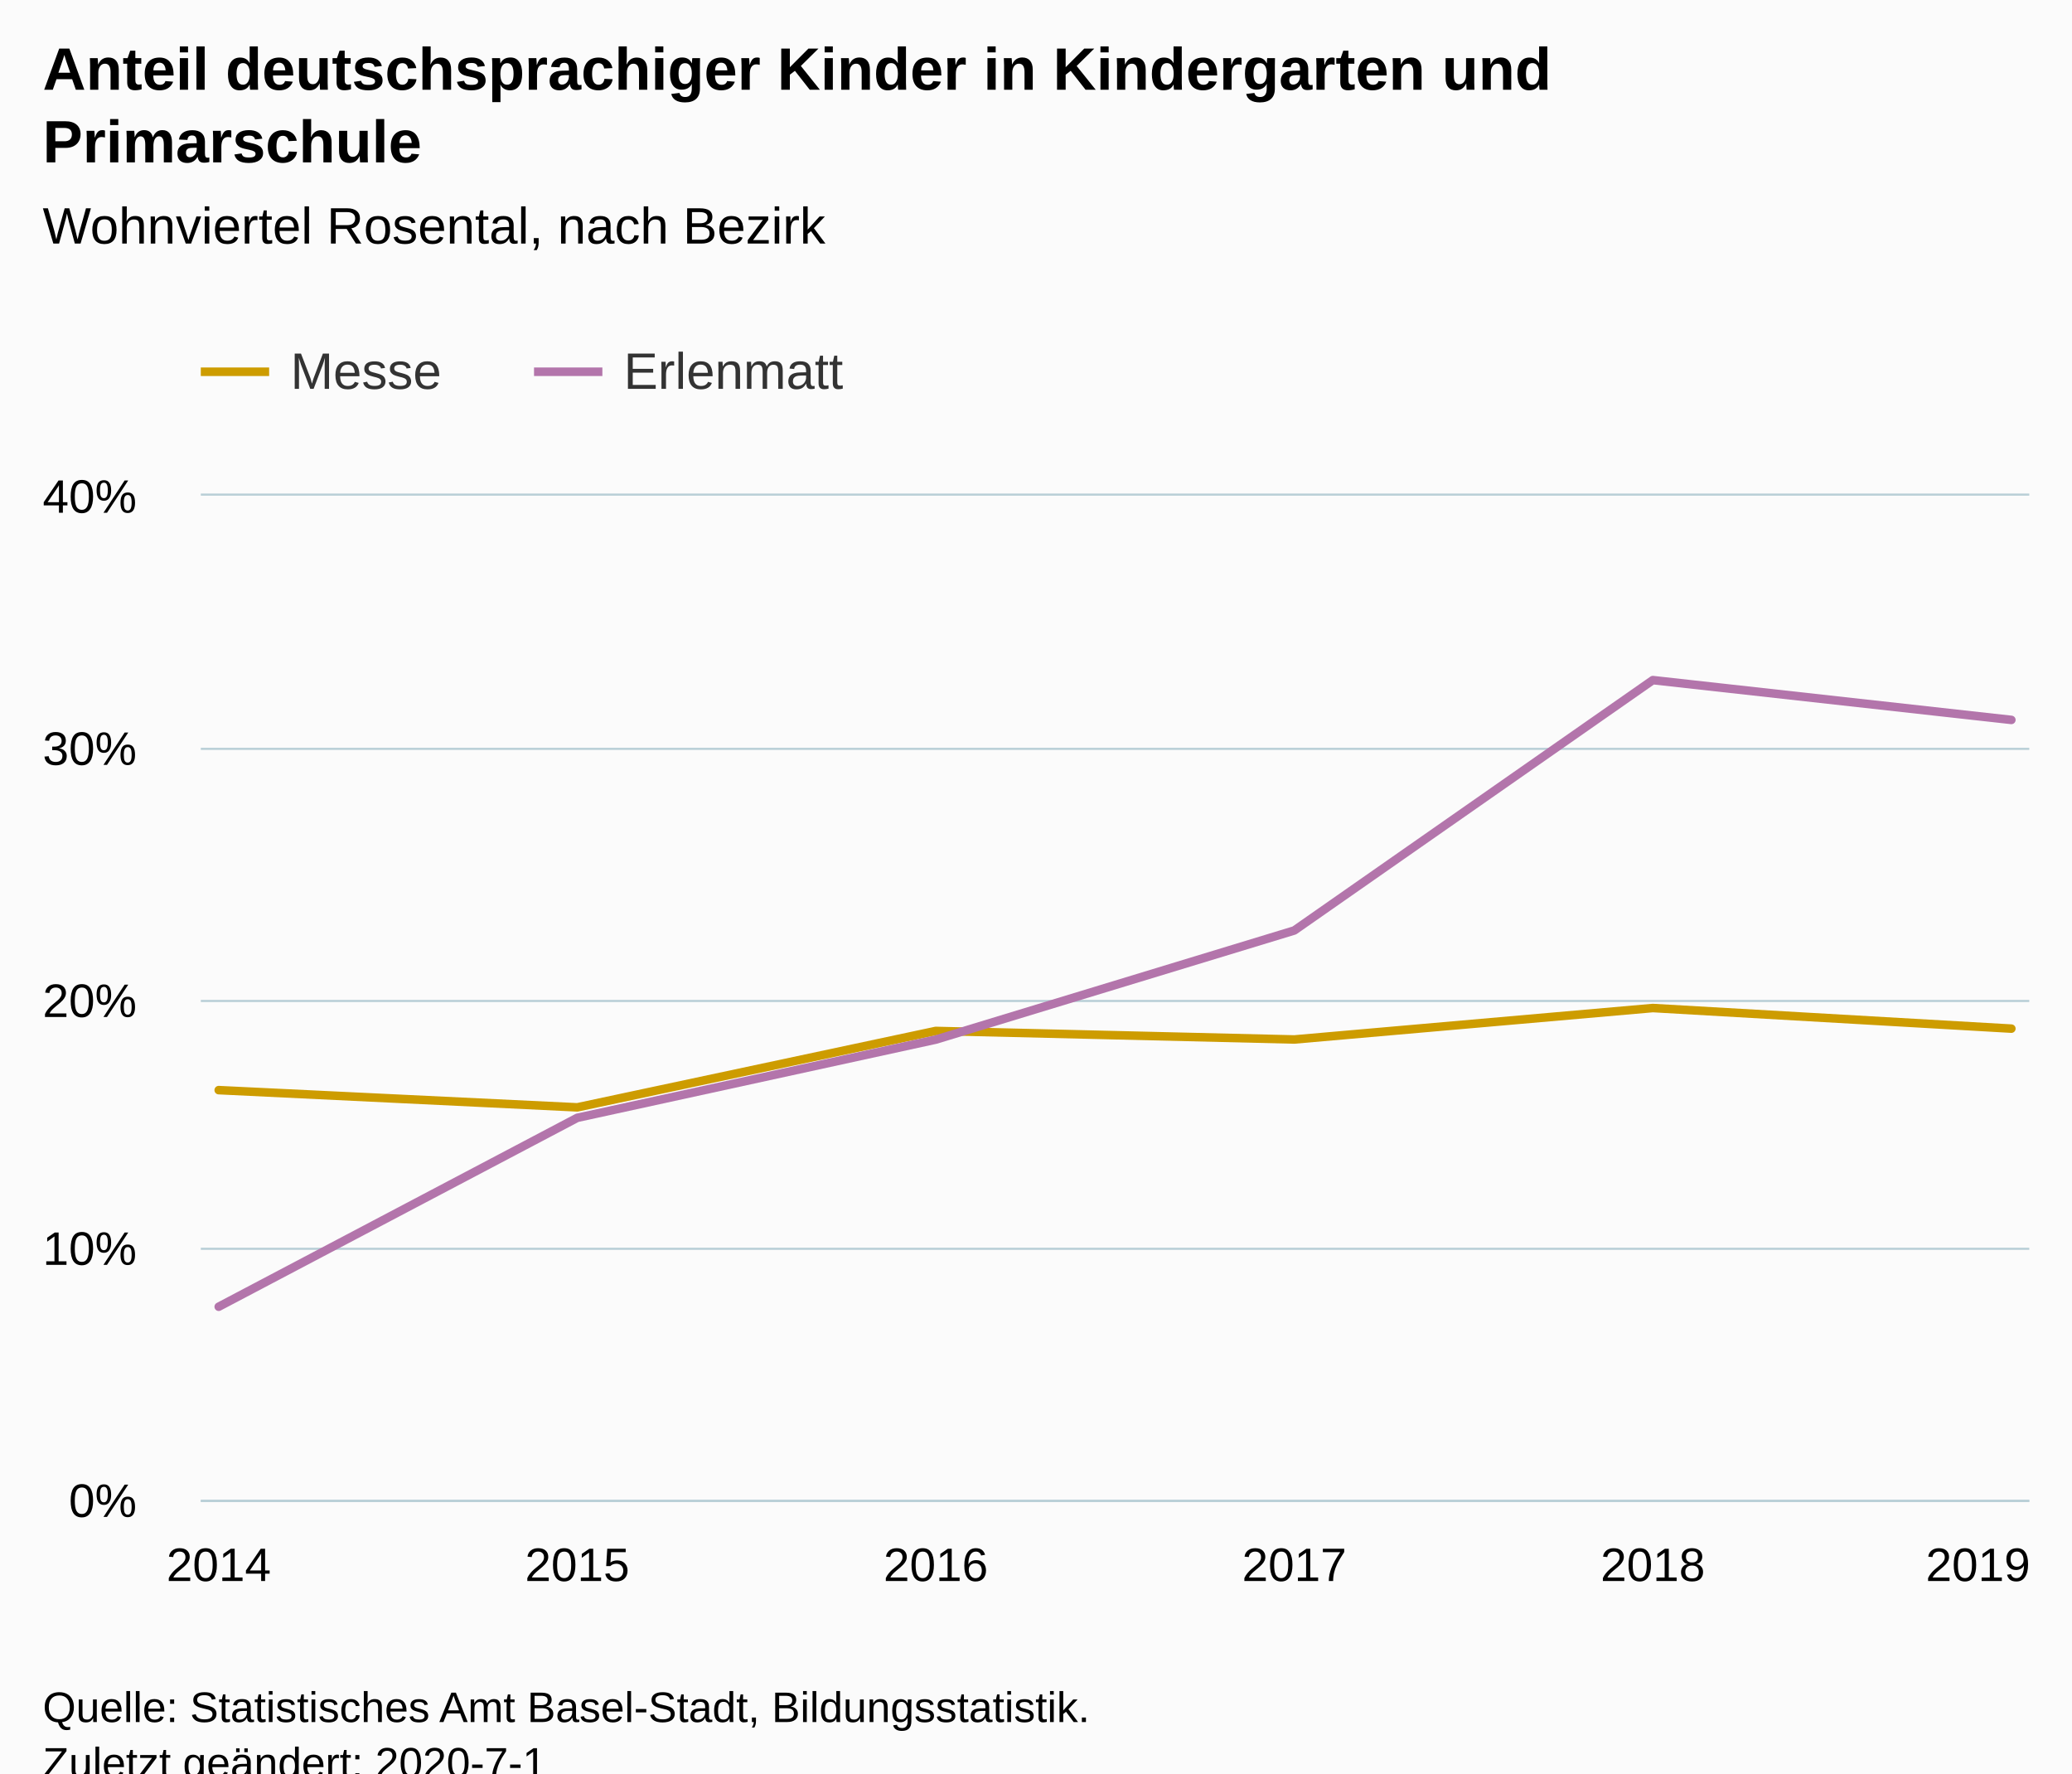
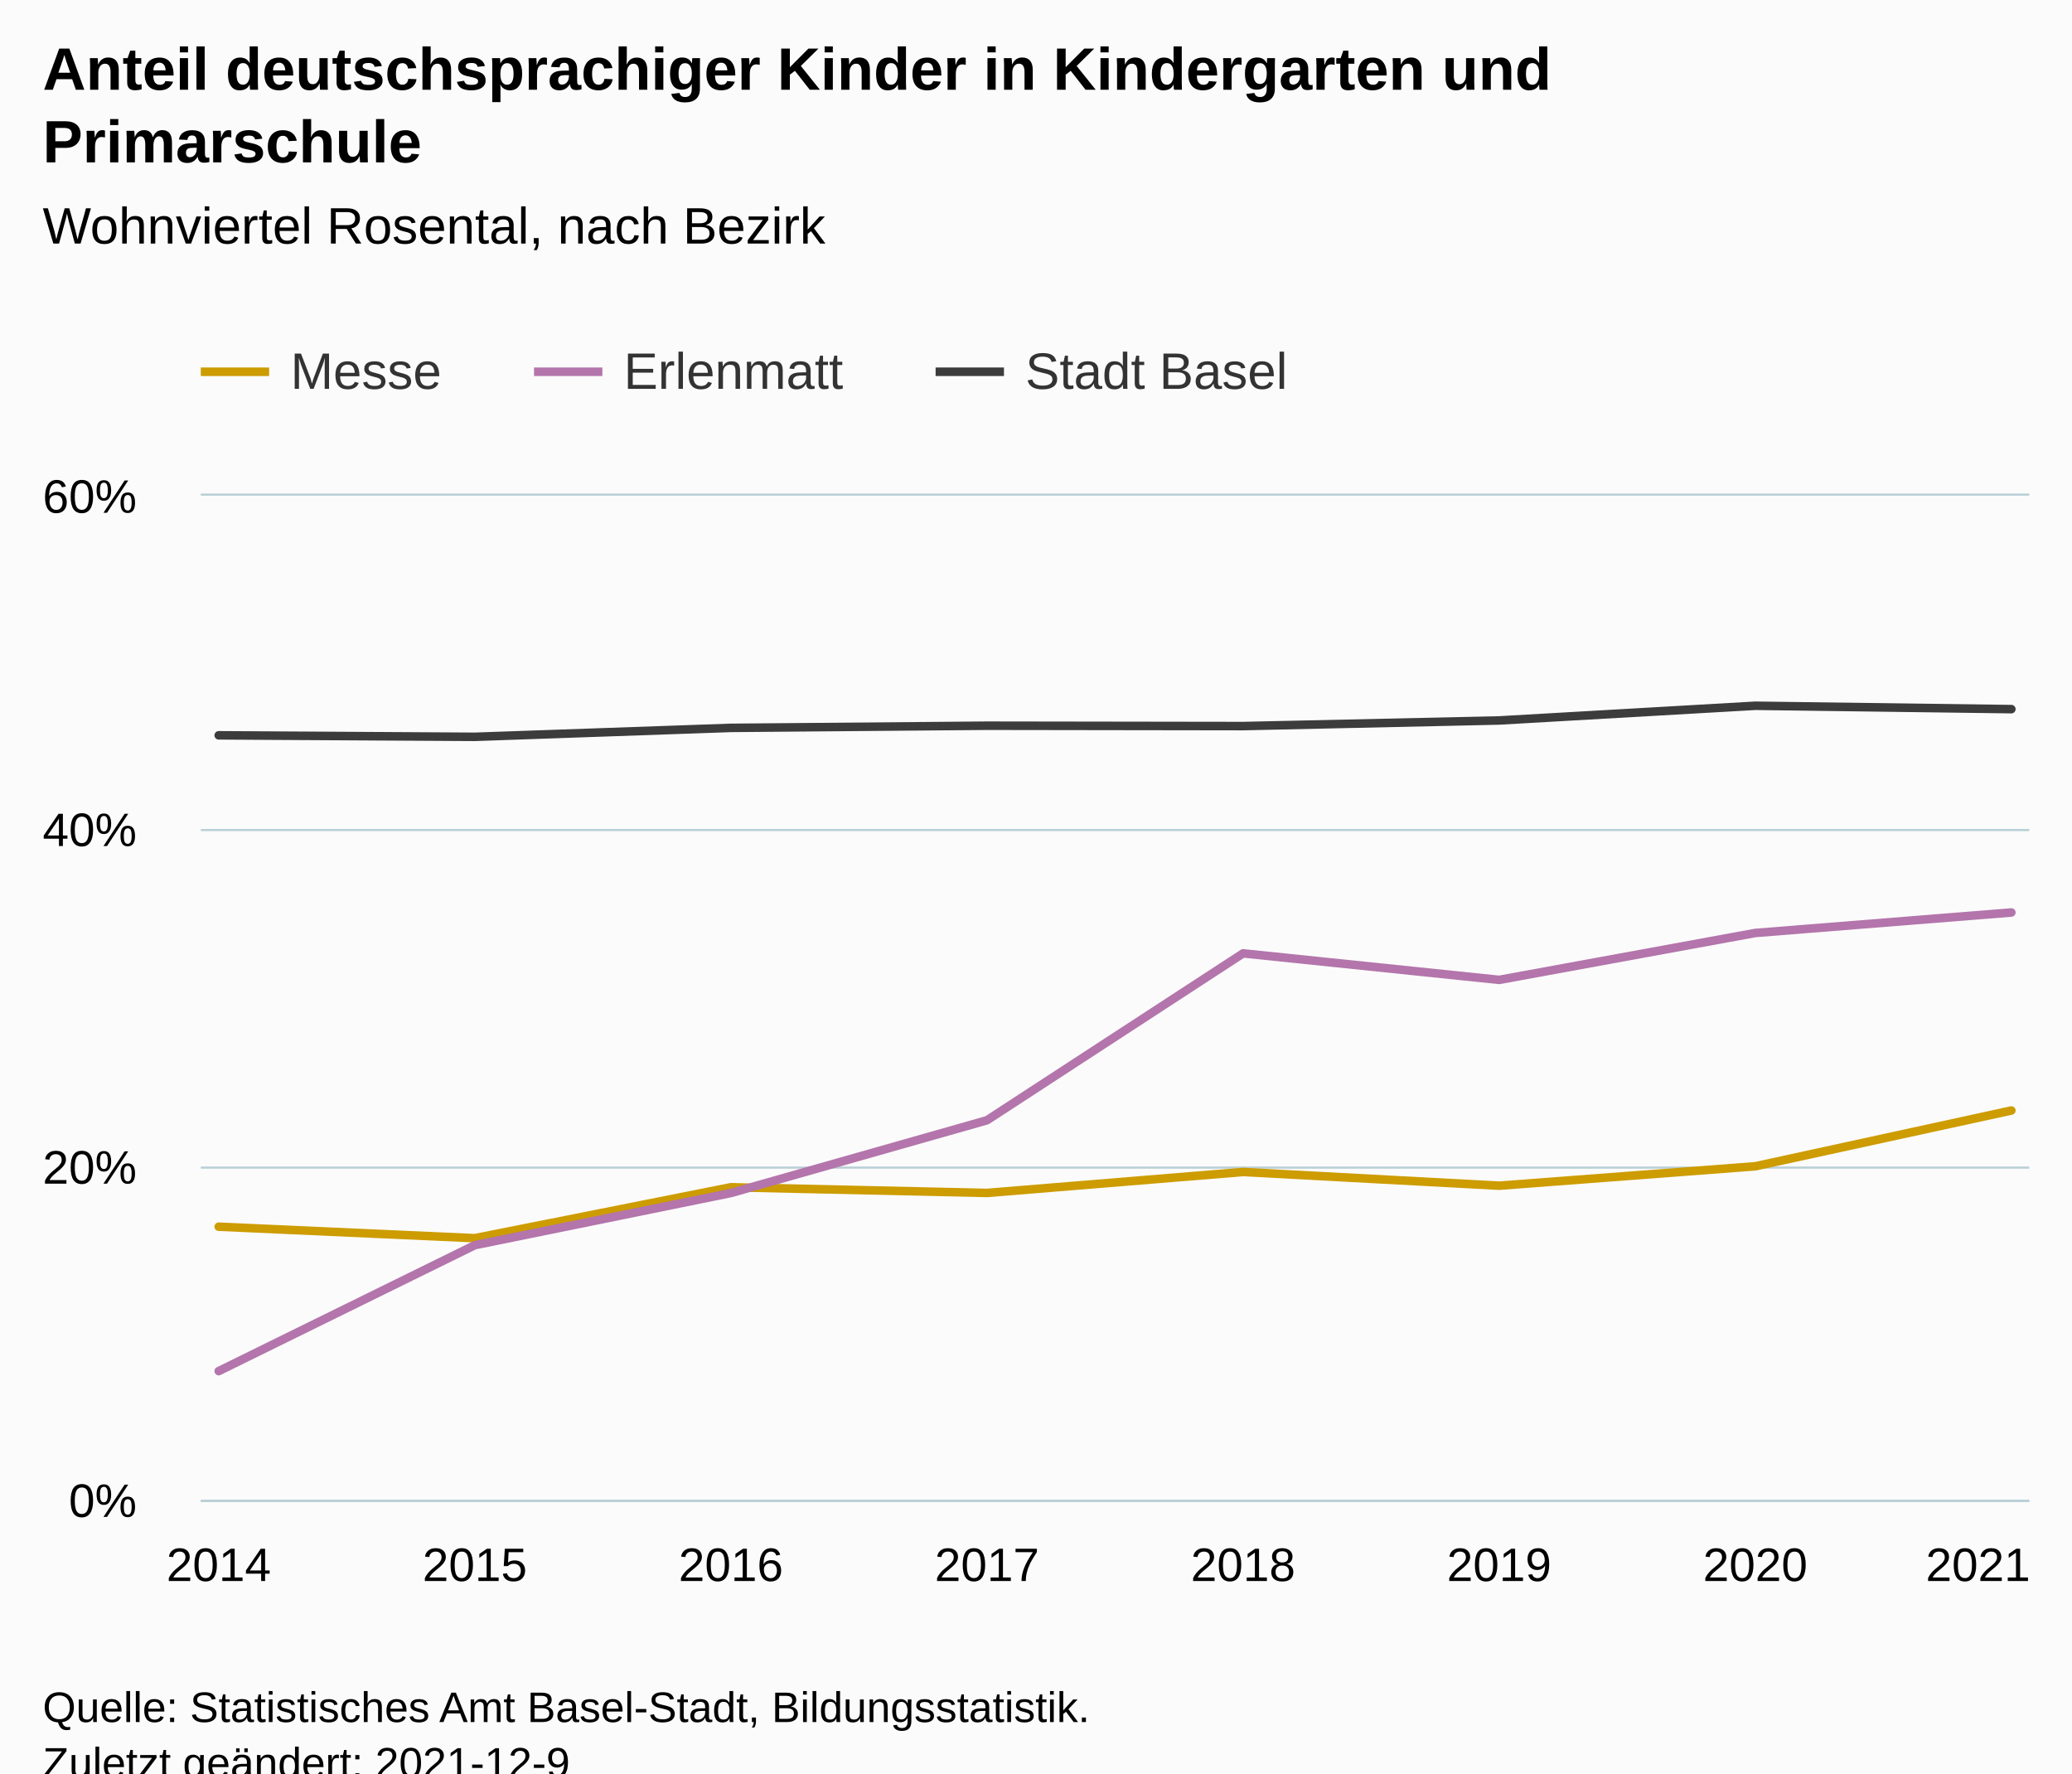
<svg xmlns="http://www.w3.org/2000/svg" version="1.1" class="highcharts-root" style="font-family:Arial;font-size:12px;" viewBox="0 0 485 415">
  <defs>
-     <clipPath id="highcharts-plwb25e-6">
+     <clipPath id="highcharts-bo9cpus-31-">
      <rect x="0" y="0" width="428" height="235" fill="none" />
    </clipPath>
-     <clipPath id="highcharts-plwb25e-7">
+     <clipPath id="highcharts-bo9cpus-40-">
      <rect x="0" y="0" width="428" height="235" fill="none" />
+     </clipPath>
+     <clipPath id="highcharts-bo9cpus-57-">
+       <rect x="47" y="116" width="428" height="235" fill="none" />
    </clipPath>
  </defs>
  <rect fill="#fbfbfb" class="highcharts-background" x="0" y="0" width="485" height="428" rx="0" ry="0" />
  <rect fill="none" class="highcharts-plot-background" x="47" y="116" width="428" height="235" />
  <g class="highcharts-pane-group" data-z-index="0" />
-   <g class="highcharts-grid highcharts-xaxis-grid " data-z-index="1">
+   <g class="highcharts-grid highcharts-xaxis-grid" data-z-index="1">
    <path fill="none" data-z-index="1" class="highcharts-grid-line" d="M 50.5 116 L 50.5 351" opacity="1" />
-     <path fill="none" data-z-index="1" class="highcharts-grid-line" d="M 134.5 116 L 134.5 351" opacity="1" />
-     <path fill="none" data-z-index="1" class="highcharts-grid-line" d="M 218.5 116 L 218.5 351" opacity="1" />
-     <path fill="none" data-z-index="1" class="highcharts-grid-line" d="M 302.5 116 L 302.5 351" opacity="1" />
-     <path fill="none" data-z-index="1" class="highcharts-grid-line" d="M 386.5 116 L 386.5 351" opacity="1" />
+     <path fill="none" data-z-index="1" class="highcharts-grid-line" d="M 110.5 116 L 110.5 351" opacity="1" />
+     <path fill="none" data-z-index="1" class="highcharts-grid-line" d="M 170.5 116 L 170.5 351" opacity="1" />
+     <path fill="none" data-z-index="1" class="highcharts-grid-line" d="M 230.5 116 L 230.5 351" opacity="1" />
+     <path fill="none" data-z-index="1" class="highcharts-grid-line" d="M 290.5 116 L 290.5 351" opacity="1" />
+     <path fill="none" data-z-index="1" class="highcharts-grid-line" d="M 350.5 116 L 350.5 351" opacity="1" />
+     <path fill="none" data-z-index="1" class="highcharts-grid-line" d="M 410.5 116 L 410.5 351" opacity="1" />
    <path fill="none" data-z-index="1" class="highcharts-grid-line" d="M 470.5 116 L 470.5 351" opacity="1" />
  </g>
-   <g class="highcharts-grid highcharts-yaxis-grid " data-z-index="1">
+   <g class="highcharts-grid highcharts-yaxis-grid" data-z-index="1">
    <path fill="none" stroke="#B9CFD7" stroke-width="0.5" data-z-index="1" class="highcharts-grid-line" d="M 47 351.25 L 475 351.25" opacity="1" />
-     <path fill="none" stroke="#B9CFD7" stroke-width="0.5" data-z-index="1" class="highcharts-grid-line" d="M 47 292.25 L 475 292.25" opacity="1" />
-     <path fill="none" stroke="#B9CFD7" stroke-width="0.5" data-z-index="1" class="highcharts-grid-line" d="M 47 234.25 L 475 234.25" opacity="1" />
-     <path fill="none" stroke="#B9CFD7" stroke-width="0.5" data-z-index="1" class="highcharts-grid-line" d="M 47 175.25 L 475 175.25" opacity="1" />
+     <path fill="none" stroke="#B9CFD7" stroke-width="0.5" data-z-index="1" class="highcharts-grid-line" d="M 47 273.25 L 475 273.25" opacity="1" />
+     <path fill="none" stroke="#B9CFD7" stroke-width="0.5" data-z-index="1" class="highcharts-grid-line" d="M 47 194.25 L 475 194.25" opacity="1" />
    <path fill="none" stroke="#B9CFD7" stroke-width="0.5" data-z-index="1" class="highcharts-grid-line" d="M 47 115.75 L 475 115.75" opacity="1" />
  </g>
  <rect fill="none" class="highcharts-plot-border" data-z-index="1" x="47" y="116" width="428" height="235" />
-   <g class="highcharts-axis highcharts-xaxis " data-z-index="2">
+   <g class="highcharts-axis highcharts-xaxis" data-z-index="2">
    <path fill="none" class="highcharts-axis-line" stroke="#B9CFD7" stroke-width="0.5" data-z-index="7" d="M 47 351.25 L 475 351.25" />
  </g>
-   <g class="highcharts-axis highcharts-yaxis " data-z-index="2">
+   <g class="highcharts-axis highcharts-yaxis" data-z-index="2">
    <path fill="none" class="highcharts-axis-line" data-z-index="7" d="M 47 116 L 47 351" />
  </g>
  <g class="highcharts-series-group" data-z-index="3">
-     <g data-z-index="0.1" class="highcharts-series highcharts-series-0 highcharts-line-series " transform="translate(47,116) scale(1 1)" clip-path="url(#highcharts-plwb25e-7)">
-       <path fill="none" d="M 4.196 139.117 L 88.118 143.149 L 172.039 125.266 L 255.961 127.264 L 339.882 119.905 L 423.804 124.725" class="highcharts-graph" data-z-index="1" stroke="#cd9c00" stroke-width="2" stroke-linejoin="round" stroke-linecap="round" />
+     <g class="highcharts-series highcharts-series-0 highcharts-line-series" data-z-index="0.1" opacity="1" transform="translate(47,116) scale(1 1)" clip-path="url(#highcharts-bo9cpus-40-)">
+       <path fill="none" d="M 4.196 171.078 L 64.14 173.766 L 124.084 161.844 L 184.028 163.176 L 243.972 158.27 L 303.916 161.483 L 363.86 156.941 L 423.804 143.883" class="highcharts-graph" data-z-index="1" stroke="#cd9c00" stroke-width="2" stroke-linejoin="round" stroke-linecap="round" />
    </g>
-     <g data-z-index="0.1" class="highcharts-markers highcharts-series-0 highcharts-line-series " transform="translate(47,116) scale(1 1)" clip-path="none" />
-     <g data-z-index="0.1" class="highcharts-series highcharts-series-1 highcharts-line-series " transform="translate(47,116) scale(1 1)" clip-path="url(#highcharts-plwb25e-7)">
-       <path fill="none" d="M 4.196 189.808 L 88.118 145.598 L 172.039 127.292 L 255.961 101.753 L 339.882 43.163 L 423.804 52.476" class="highcharts-graph" data-z-index="1" stroke="#b375ab" stroke-width="2" stroke-linejoin="round" stroke-linecap="round" />
+     <g class="highcharts-markers highcharts-series-0 highcharts-line-series" data-z-index="0.1" opacity="1" transform="translate(47,116) scale(1 1)" clip-path="none" />
+     <g class="highcharts-series highcharts-series-1 highcharts-line-series" data-z-index="0.1" opacity="1" transform="translate(47,116) scale(1 1)" clip-path="url(#highcharts-bo9cpus-40-)">
+       <path fill="none" d="M 4.196 204.872 L 64.14 175.399 L 124.084 163.194 L 184.028 146.168 L 243.972 107.109 L 303.916 113.317 L 363.86 102.339 L 423.804 97.547" class="highcharts-graph" data-z-index="1" stroke="#b375ab" stroke-width="2" stroke-linejoin="round" stroke-linecap="round" />
    </g>
-     <g data-z-index="0.1" class="highcharts-markers highcharts-series-1 highcharts-line-series " transform="translate(47,116) scale(1 1)" clip-path="none" />
+     <g class="highcharts-markers highcharts-series-1 highcharts-line-series" data-z-index="0.1" opacity="1" transform="translate(47,116) scale(1 1)" clip-path="none" />
+     <g class="highcharts-series highcharts-series-2 highcharts-line-series" data-z-index="0.1" opacity="1" transform="translate(47,116) scale(1 1)" clip-path="url(#highcharts-bo9cpus-40-)">
+       <path fill="none" d="M 4.196 56.084 L 64.14 56.434 L 124.084 54.341 L 184.028 53.834 L 243.972 53.922 L 303.916 52.604 L 363.86 49.165 L 423.804 49.956" class="highcharts-graph" data-z-index="1" stroke="#3C3C3C" stroke-width="2" stroke-linejoin="round" stroke-linecap="round" />
+     </g>
+     <g class="highcharts-markers highcharts-series-2 highcharts-line-series" data-z-index="0.1" opacity="1" transform="translate(47,116) scale(1 1)" clip-path="none" />
  </g>
  <text x="10" text-anchor="start" class="highcharts-title" data-z-index="4" style="color:#000000;font-size:14px;font-weight:bold;fill:#000000;" y="21">
    <tspan>Anteil deutschsprachiger Kinder in Kindergarten und</tspan>
    <tspan dy="17" x="10">Primarschule</tspan>
  </text>
  <text x="10" text-anchor="start" class="highcharts-subtitle" data-z-index="4" style="color:#000000;font-size:12px;font-weight:normal;fill:#000000;" y="57">
    <tspan>Wohnviertel Rosental, nach Bezirk</tspan>
  </text>
+   <text x="10" text-anchor="start" class="highcharts-caption" data-z-index="4" style="color:#666666;fill:#666666;" y="385" />
  <g class="highcharts-legend" data-z-index="7" transform="translate(39,73)">
-     <rect fill="none" class="highcharts-legend-box" rx="0" ry="0" x="0" y="0" width="168" height="31" visibility="visible" />
+     <rect fill="none" class="highcharts-legend-box" rx="0" ry="0" x="0" y="0" width="272" height="31" visibility="visible" />
    <g data-z-index="1">
      <g>
        <g class="highcharts-legend-item highcharts-line-series highcharts-color-undefined highcharts-series-0" data-z-index="1" transform="translate(8,3)">
          <path fill="none" d="M 0 11 L 16 11" class="highcharts-graph" stroke="#cd9c00" stroke-width="2" />
-           <text x="21" style="color:#333333;font-size:12px;font-weight:normal;cursor:pointer;fill:#333333;" text-anchor="start" data-z-index="2" y="15">
+           <text x="21" style="color:#333333;cursor:pointer;font-size:12px;font-weight:normal;fill:#333333;" text-anchor="start" data-z-index="2" y="15">
            <tspan>Messe</tspan>
          </text>
        </g>
        <g class="highcharts-legend-item highcharts-line-series highcharts-color-undefined highcharts-series-1" data-z-index="1" transform="translate(86,3)">
          <path fill="none" d="M 0 11 L 16 11" class="highcharts-graph" stroke="#b375ab" stroke-width="2" />
-           <text x="21" y="15" style="color:#333333;font-size:12px;font-weight:normal;cursor:pointer;fill:#333333;" text-anchor="start" data-z-index="2">
+           <text x="21" y="15" style="color:#333333;cursor:pointer;font-size:12px;font-weight:normal;fill:#333333;" text-anchor="start" data-z-index="2">
            <tspan>Erlenmatt</tspan>
+           </text>
+         </g>
+         <g class="highcharts-legend-item highcharts-line-series highcharts-color-undefined highcharts-series-2" data-z-index="1" transform="translate(180,3)">
+           <path fill="none" d="M 0 11 L 16 11" class="highcharts-graph" stroke="#3C3C3C" stroke-width="2" />
+           <text x="21" y="15" style="color:#333333;cursor:pointer;font-size:12px;font-weight:normal;fill:#333333;" text-anchor="start" data-z-index="2">
+             <tspan>Stadt Basel</tspan>
          </text>
        </g>
      </g>
    </g>
  </g>
-   <g class="highcharts-axis-labels highcharts-xaxis-labels " data-z-index="7">
+   <g class="highcharts-axis-labels highcharts-xaxis-labels" data-z-index="7">
    <text x="51.196" style="color:#000000;cursor:default;font-size:11px;fill:#000000;" text-anchor="middle" transform="translate(0,0)" y="370" opacity="1">2014</text>
-     <text x="135.118" style="color:#000000;cursor:default;font-size:11px;fill:#000000;" text-anchor="middle" transform="translate(0,0)" y="370" opacity="1">2015</text>
-     <text x="219.039" style="color:#000000;cursor:default;font-size:11px;fill:#000000;" text-anchor="middle" transform="translate(0,0)" y="370" opacity="1">2016</text>
-     <text x="302.961" style="color:#000000;cursor:default;font-size:11px;fill:#000000;" text-anchor="middle" transform="translate(0,0)" y="370" opacity="1">2017</text>
-     <text x="386.882" style="color:#000000;cursor:default;font-size:11px;fill:#000000;" text-anchor="middle" transform="translate(0,0)" y="370" opacity="1">2018</text>
-     <text x="463" style="color:#000000;cursor:default;font-size:11px;fill:#000000;" text-anchor="middle" transform="translate(0,0)" y="370" opacity="1">2019</text>
+     <text x="111.14" style="color:#000000;cursor:default;font-size:11px;fill:#000000;" text-anchor="middle" transform="translate(0,0)" y="370" opacity="1">2015</text>
+     <text x="171.084" style="color:#000000;cursor:default;font-size:11px;fill:#000000;" text-anchor="middle" transform="translate(0,0)" y="370" opacity="1">2016</text>
+     <text x="231.028" style="color:#000000;cursor:default;font-size:11px;fill:#000000;" text-anchor="middle" transform="translate(0,0)" y="370" opacity="1">2017</text>
+     <text x="290.972" style="color:#000000;cursor:default;font-size:11px;fill:#000000;" text-anchor="middle" transform="translate(0,0)" y="370" opacity="1">2018</text>
+     <text x="350.916" style="color:#000000;cursor:default;font-size:11px;fill:#000000;" text-anchor="middle" transform="translate(0,0)" y="370" opacity="1">2019</text>
+     <text x="410.86" style="color:#000000;cursor:default;font-size:11px;fill:#000000;" text-anchor="middle" transform="translate(0,0)" y="370" opacity="1">2020</text>
+     <text x="463" style="color:#000000;cursor:default;font-size:11px;fill:#000000;" text-anchor="middle" transform="translate(0,0)" y="370" opacity="1">2021</text>
  </g>
-   <g class="highcharts-axis-labels highcharts-yaxis-labels " data-z-index="7">
+   <g class="highcharts-axis-labels highcharts-yaxis-labels" data-z-index="7">
    <text x="32" style="color:#000000;cursor:default;font-size:11px;fill:#000000;" text-anchor="end" transform="translate(0,0)" y="355" opacity="1">0%</text>
-     <text x="32" style="color:#000000;cursor:default;font-size:11px;fill:#000000;" text-anchor="end" transform="translate(0,0)" y="296" opacity="1">10%</text>
-     <text x="32" style="color:#000000;cursor:default;font-size:11px;fill:#000000;" text-anchor="end" transform="translate(0,0)" y="238" opacity="1">20%</text>
-     <text x="32" style="color:#000000;cursor:default;font-size:11px;fill:#000000;" text-anchor="end" transform="translate(0,0)" y="179" opacity="1">30%</text>
-     <text x="32" style="color:#000000;cursor:default;font-size:11px;fill:#000000;" text-anchor="end" transform="translate(0,0)" y="120" opacity="1">40%</text>
+     <text x="32" style="color:#000000;cursor:default;font-size:11px;fill:#000000;" text-anchor="end" transform="translate(0,0)" y="277" opacity="1">20%</text>
+     <text x="32" style="color:#000000;cursor:default;font-size:11px;fill:#000000;" text-anchor="end" transform="translate(0,0)" y="198" opacity="1">40%</text>
+     <text x="32" style="color:#000000;cursor:default;font-size:11px;fill:#000000;" text-anchor="end" transform="translate(0,0)" y="120" opacity="1">60%</text>
  </g>
  <text x="10" class="highcharts-credits" text-anchor="start" data-z-index="8" style="cursor:default;color:#000000;font-size:10px;fill:#000000;" y="403">
    <tspan>Quelle: Statistisches Amt Basel-Stadt, Bildungsstatistik.</tspan>
-     <tspan x="10" dy="13">Zuletzt geändert: 2020-7-1</tspan>
+     <tspan x="10" dy="13">Zuletzt geändert: 2021-12-9</tspan>
  </text>
+   <g class="highcharts-control-points" data-z-index="99" clip-path="url(#highcharts-bo9cpus-57-)" />
</svg>
